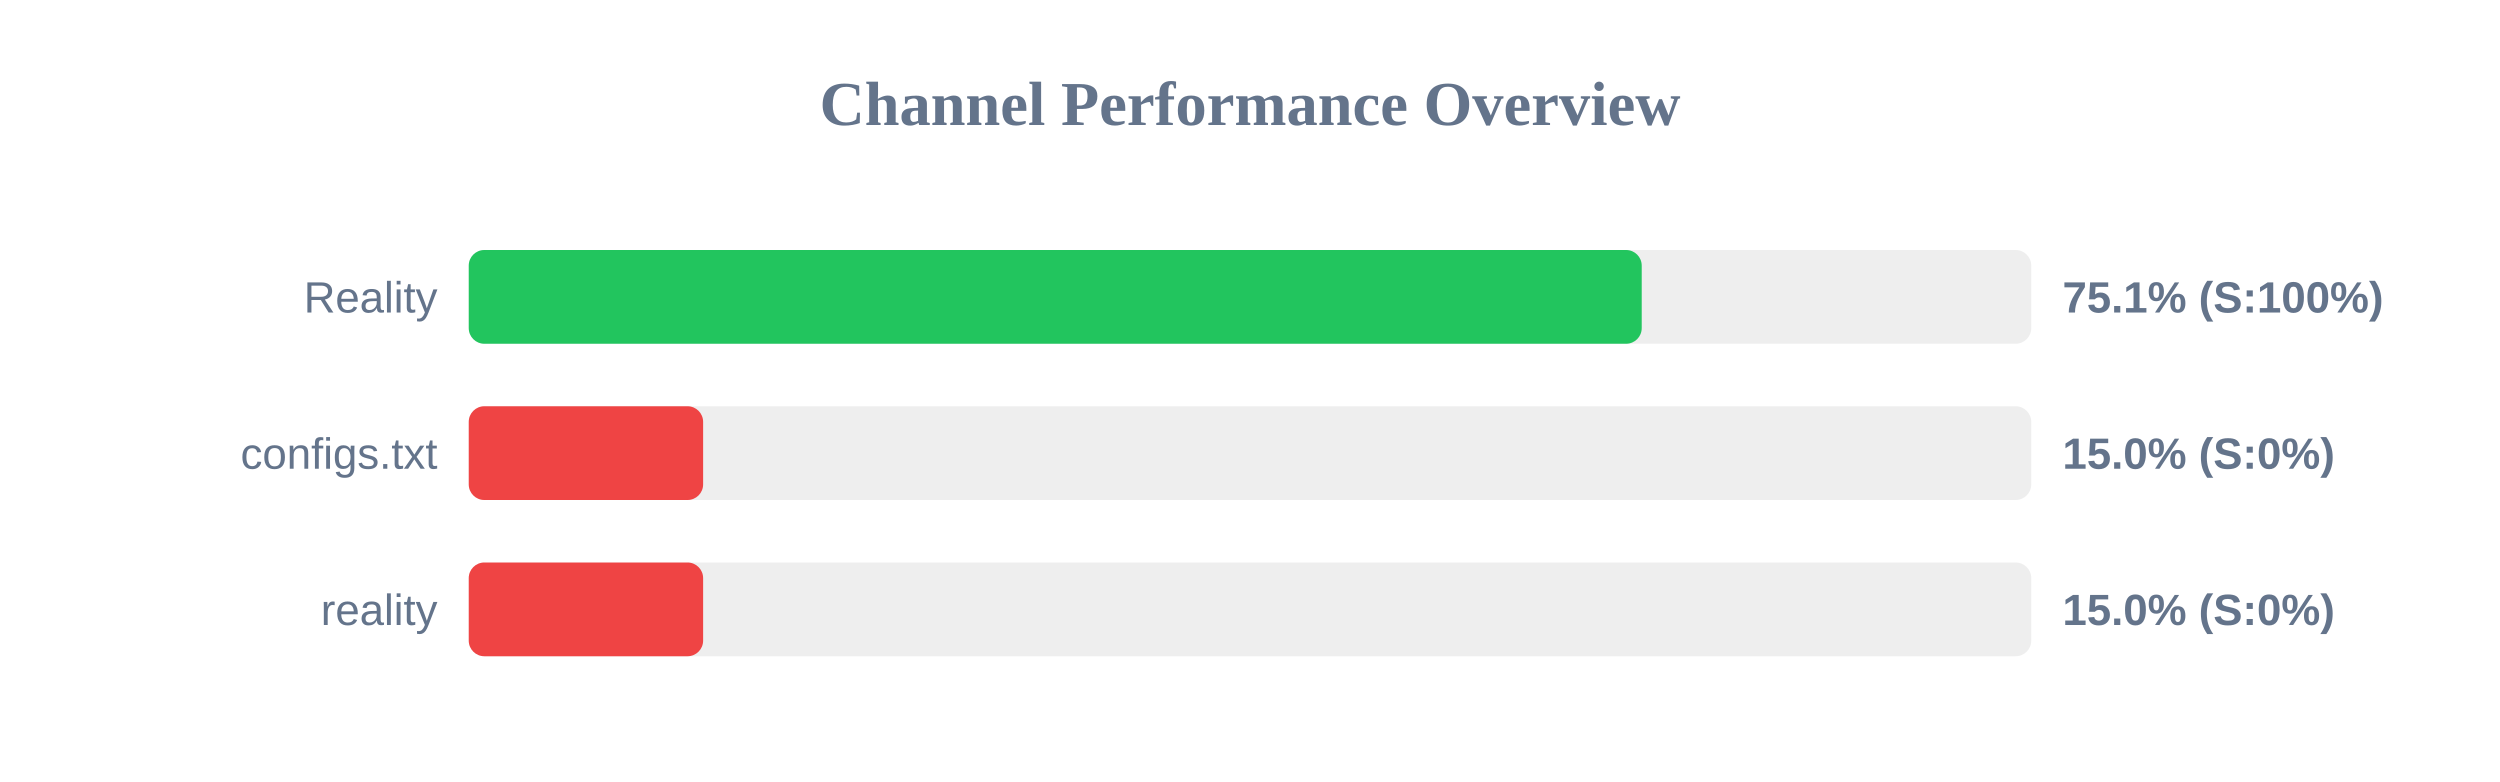
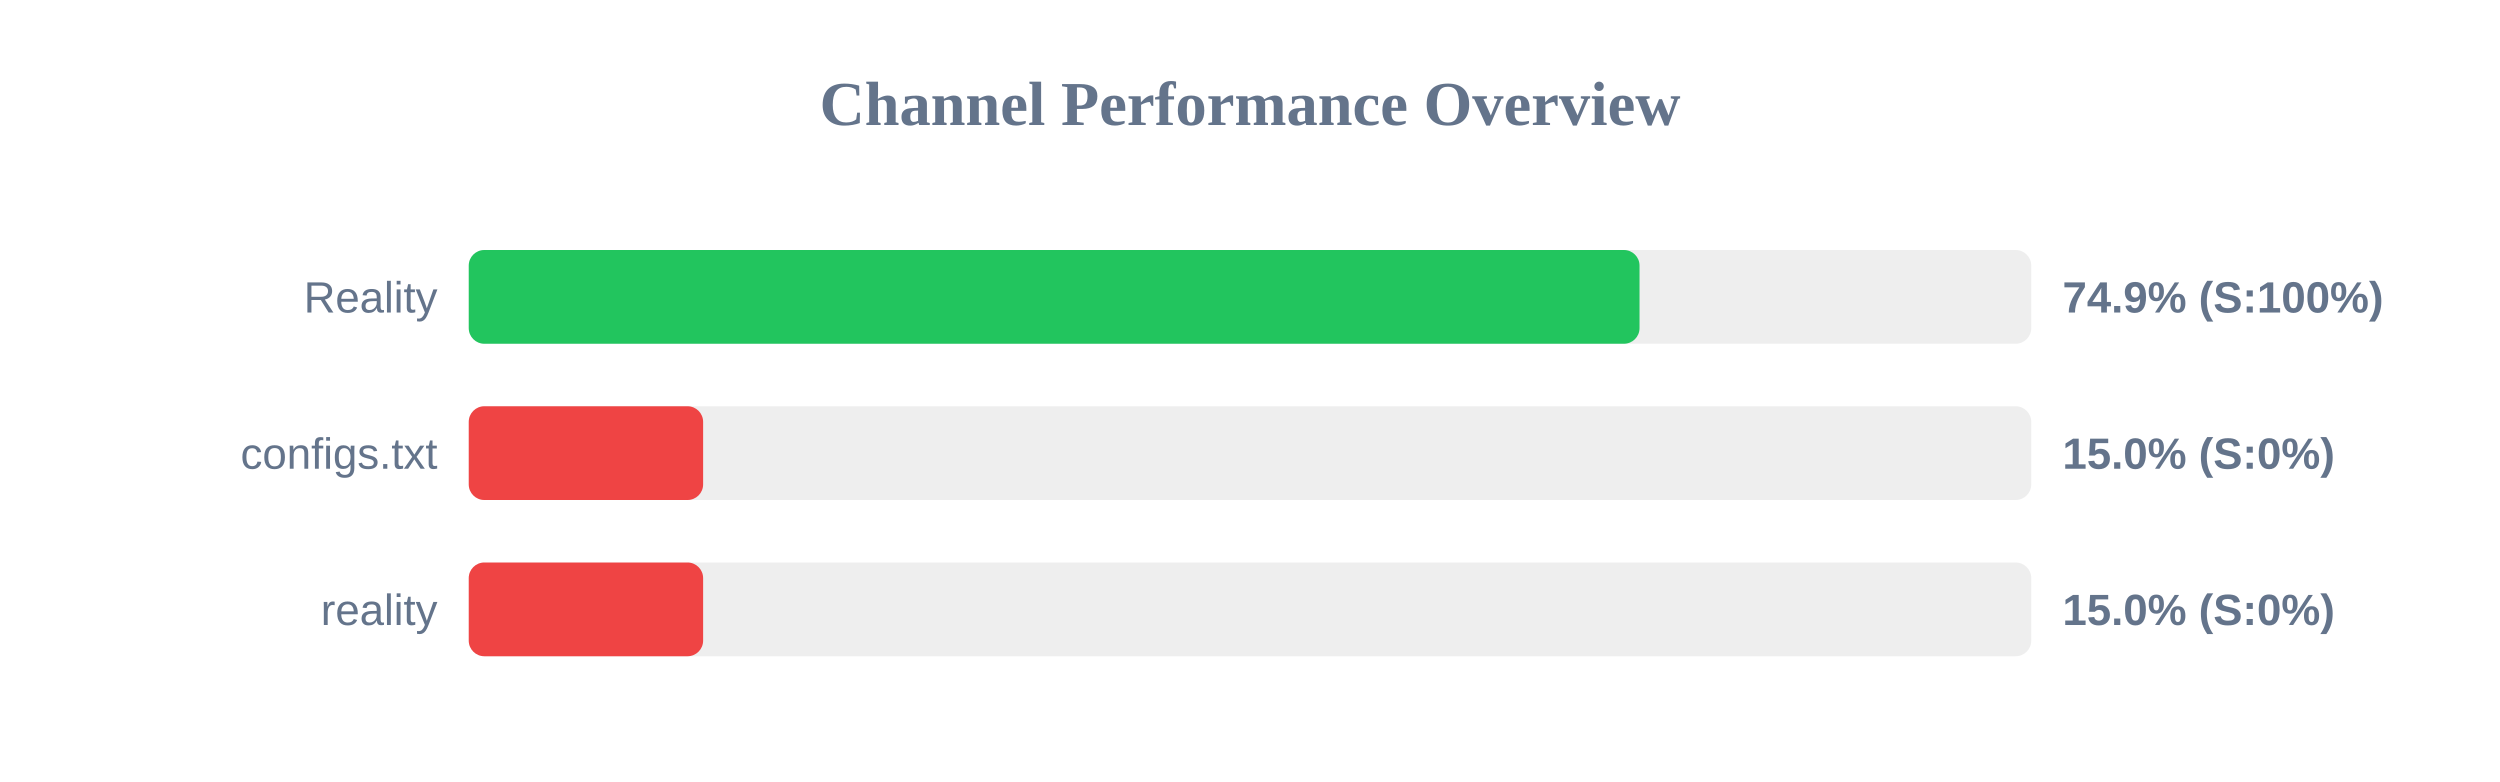
<svg xmlns="http://www.w3.org/2000/svg" width="800" height="250" version="1.1">
  <style>
        .row { font: 14px Arial; fill: #64748b; }
        .score { font: bold 14px Arial; fill: #64748b; }
    </style>
  <text x="400" y="40" text-anchor="middle" font-size="20px" font-weight="bold" fill="#64748b">Channel Performance Overview</text>
  <rect x="150" y="80" width="500" height="30" fill="#eee" rx="5" />
-   <rect x="150" y="80" width="375.35" height="30" fill="#22c55e" rx="5" />
+   <rect x="150" y="80" width="374.65" height="30" fill="#22c55e" rx="5" />
  <text x="140" y="100" text-anchor="end" class="row">Reality</text>
-   <text x="660" y="100" text-anchor="start" class="score">75.1% (S:100%)</text>
+   <text x="660" y="100" text-anchor="start" class="score">74.9% (S:100%)</text>
  <rect x="150" y="130" width="500" height="30" fill="#eee" rx="5" />
  <rect x="150" y="130" width="75.0" height="30" fill="#ef4444" rx="5" />
  <text x="140" y="150" text-anchor="end" class="row">configs.txt</text>
  <text x="660" y="150" text-anchor="start" class="score">15.0% (S:0%)</text>
  <rect x="150" y="180" width="500" height="30" fill="#eee" rx="5" />
  <rect x="150" y="180" width="75.0" height="30" fill="#ef4444" rx="5" />
  <text x="140" y="200" text-anchor="end" class="row">reality</text>
  <text x="660" y="200" text-anchor="start" class="score">15.0% (S:0%)</text>
</svg>
